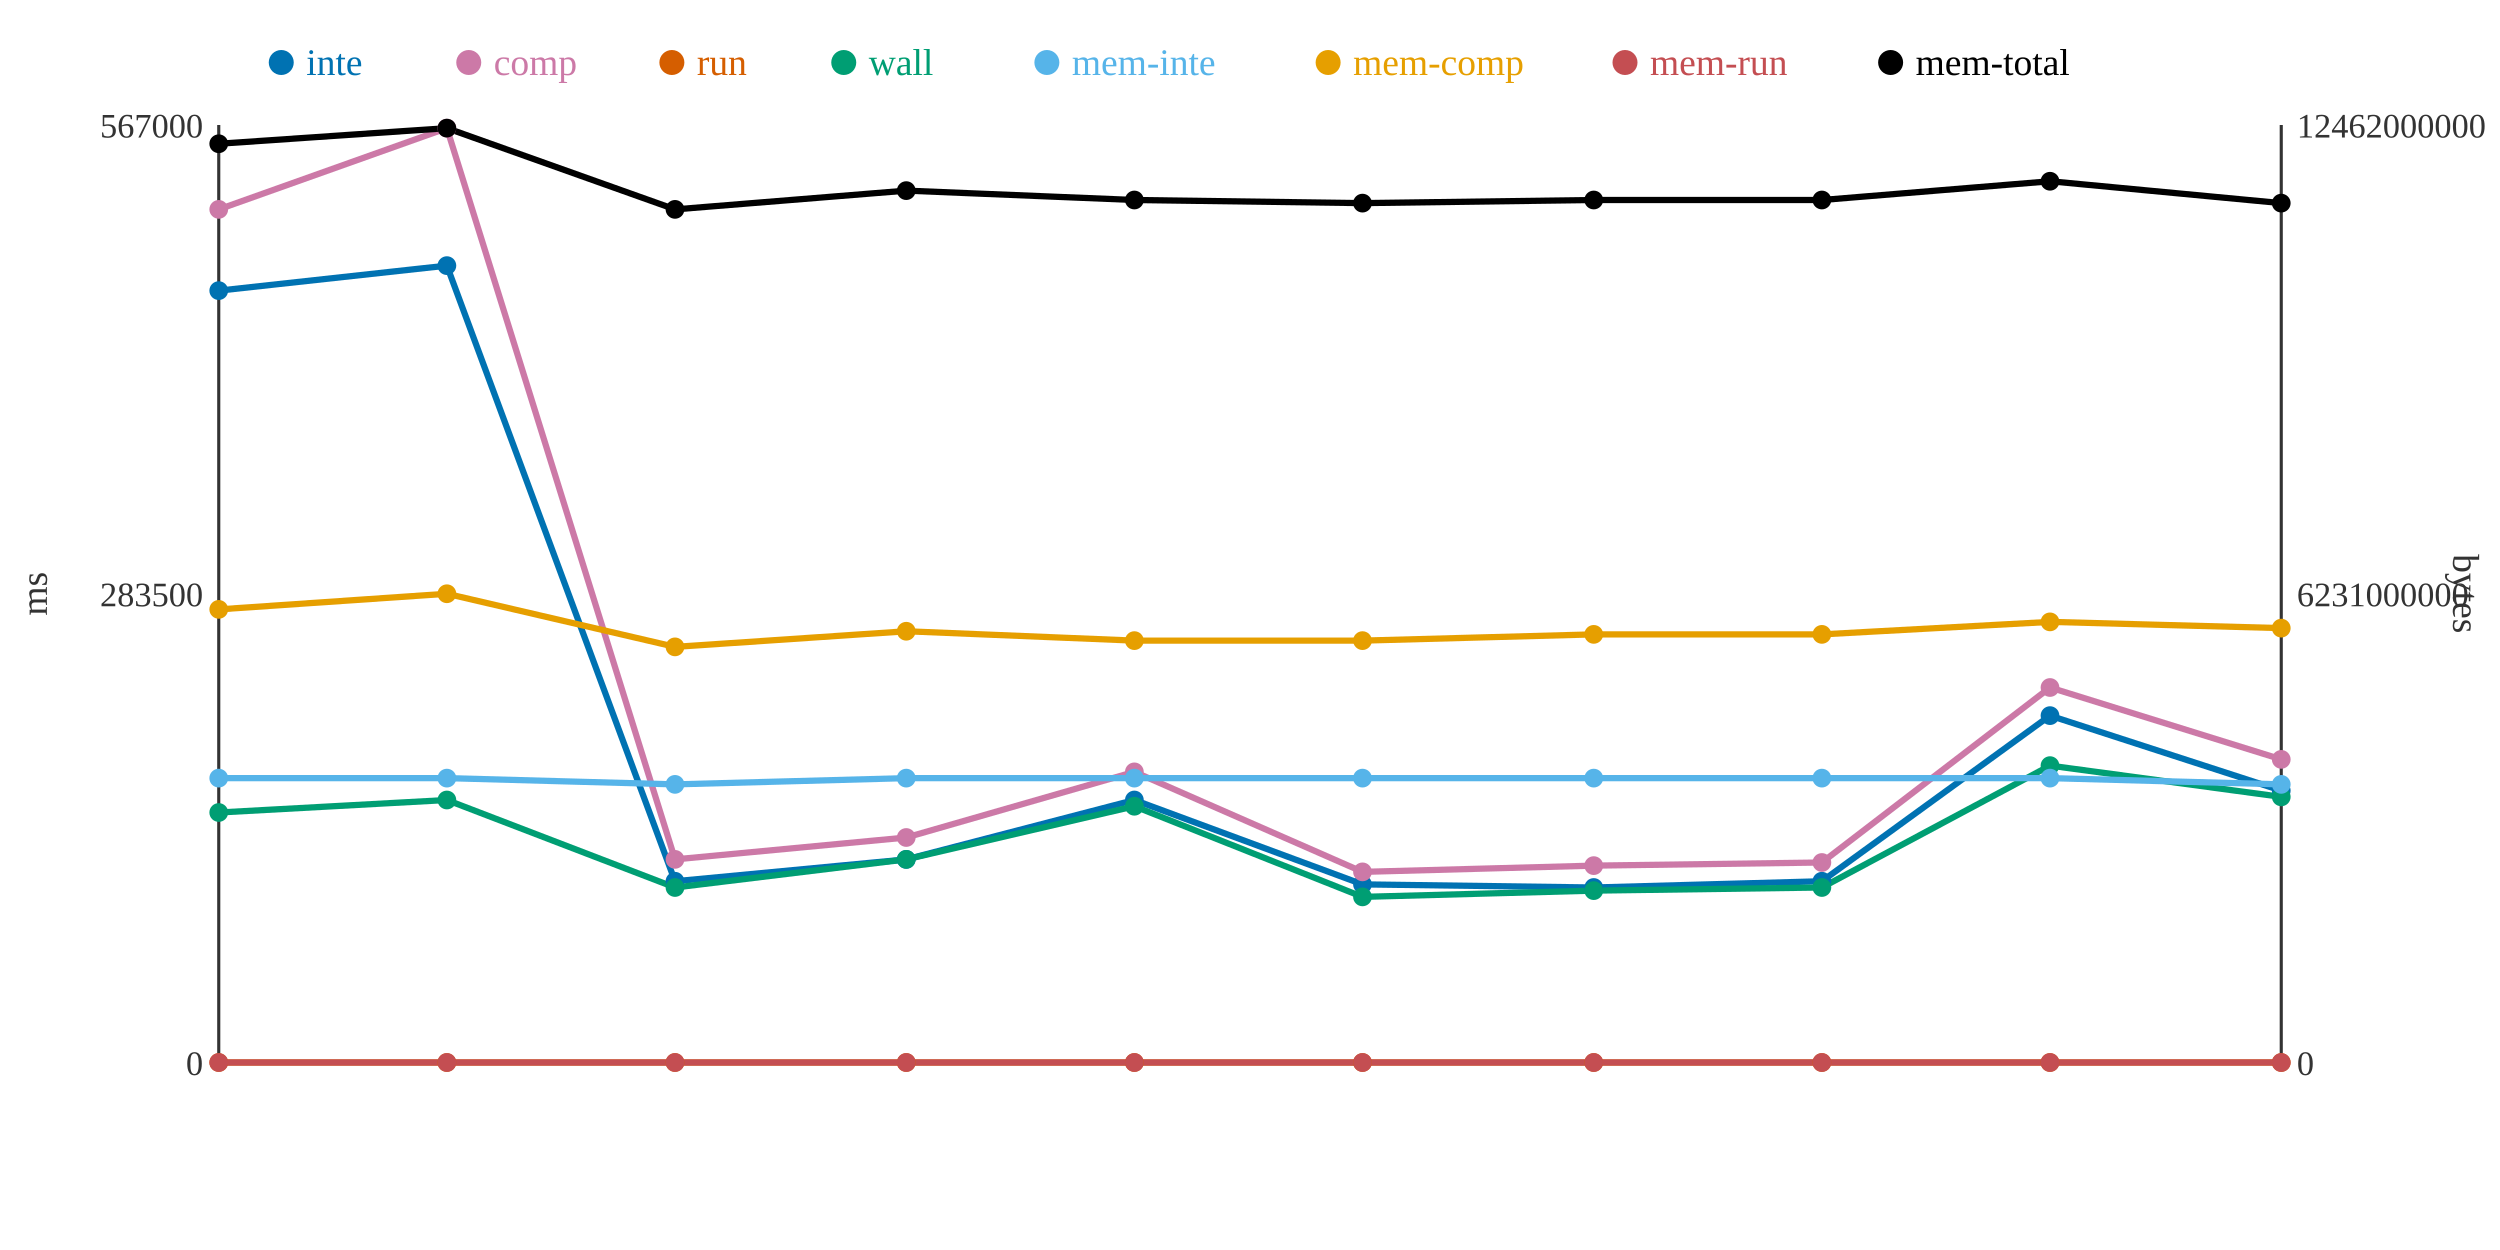
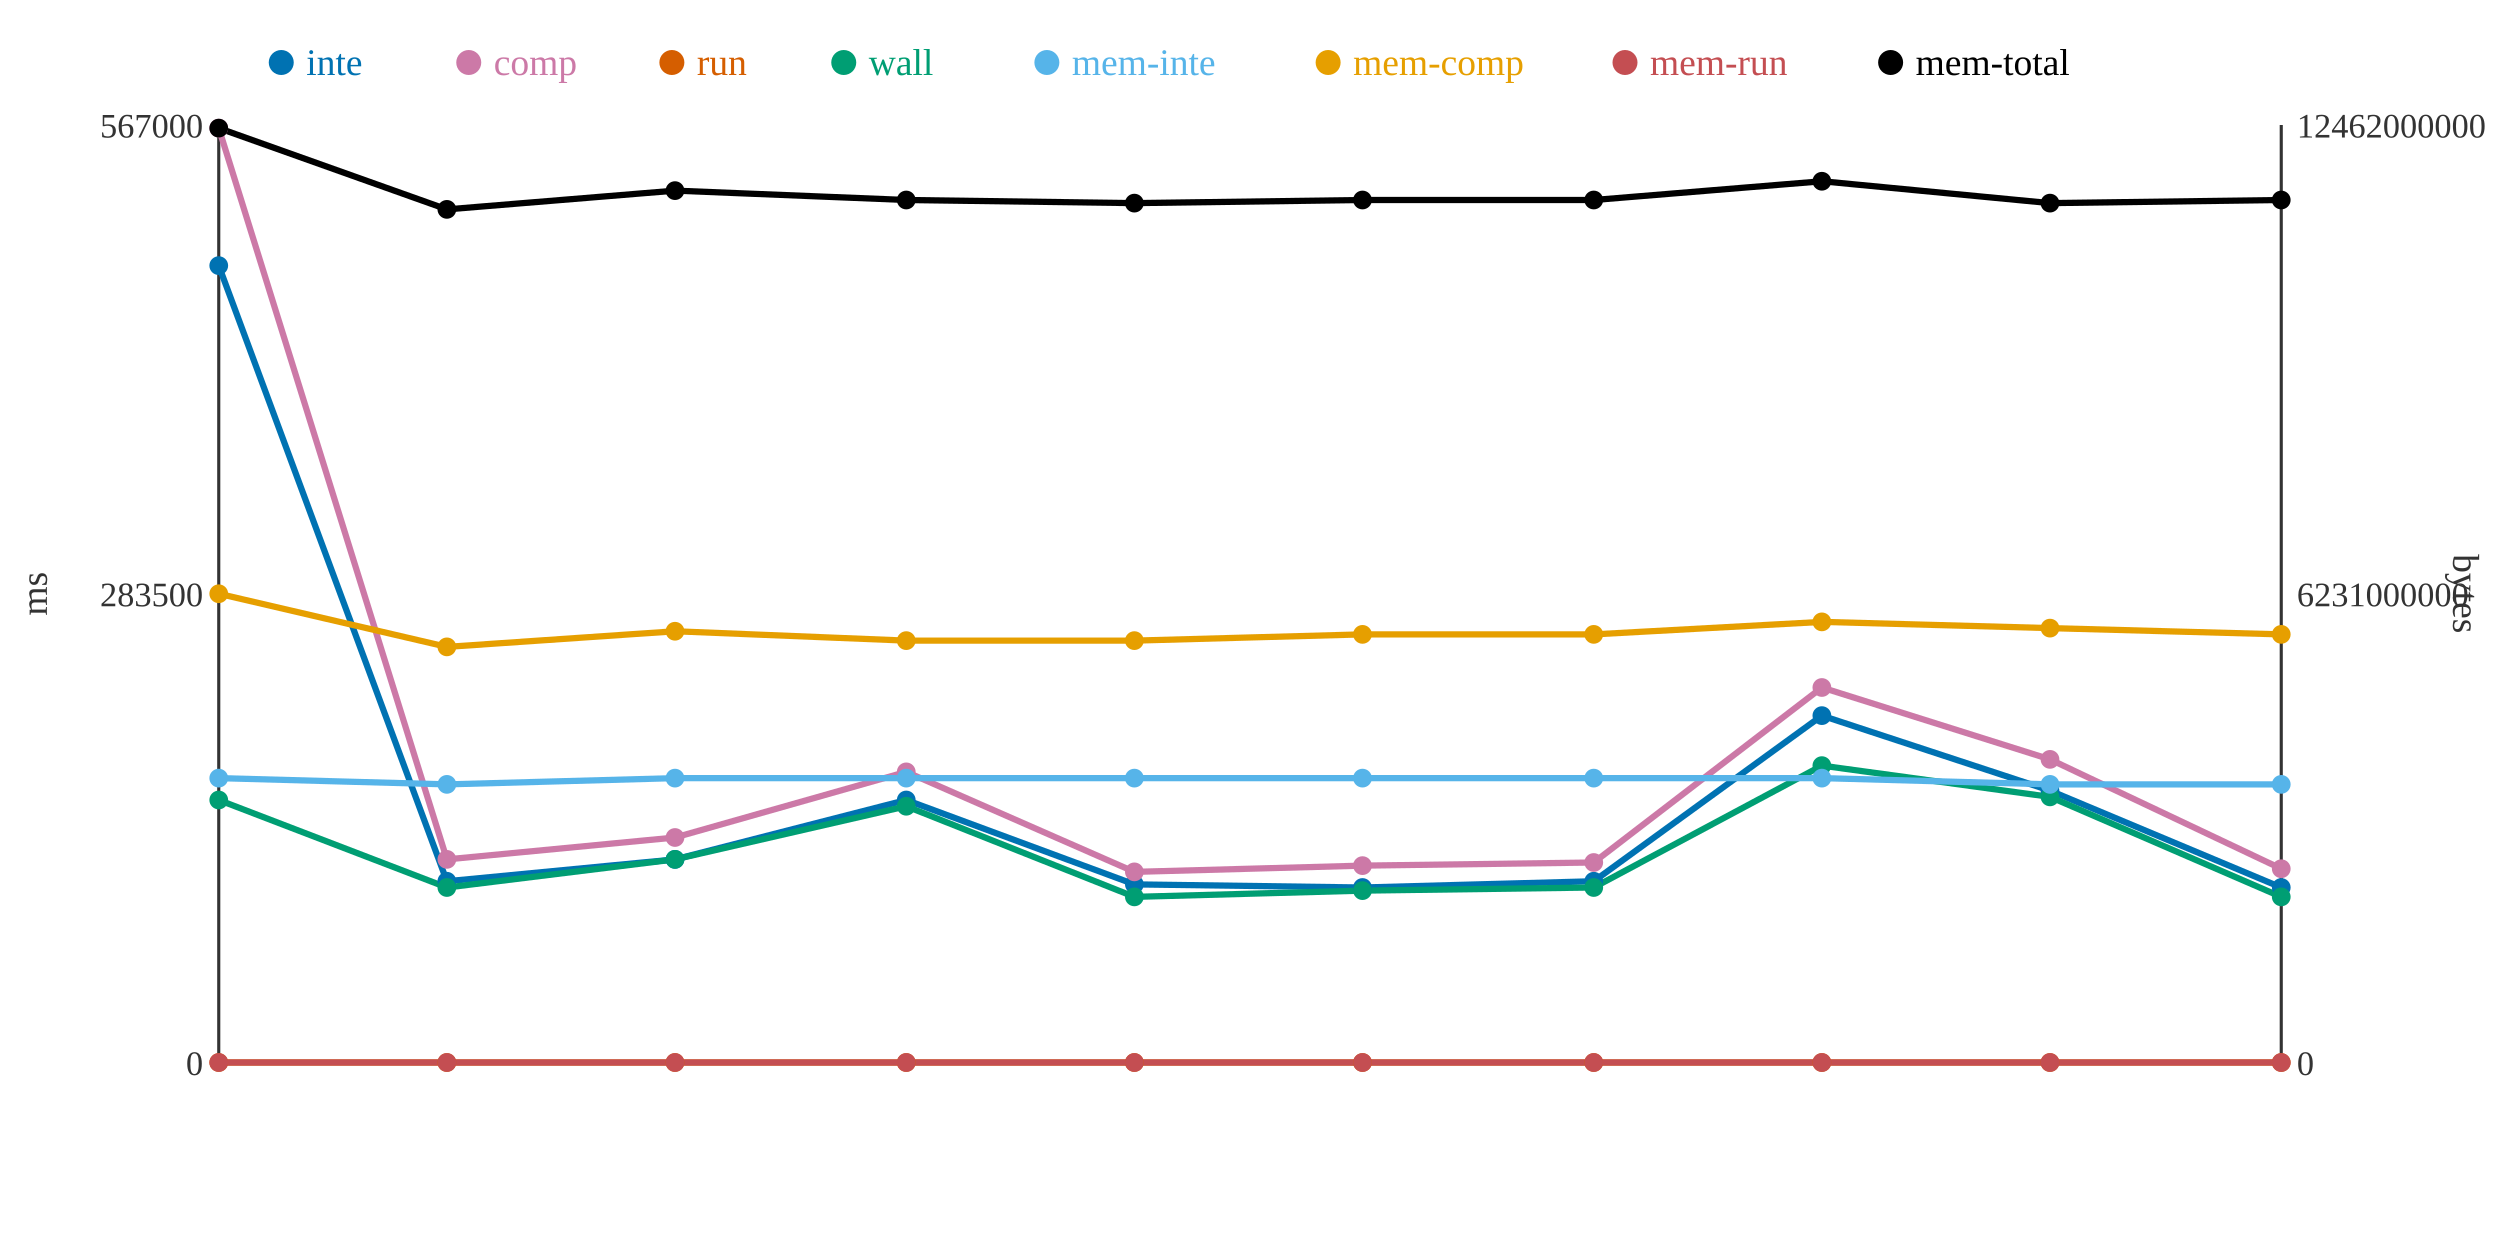
<svg xmlns="http://www.w3.org/2000/svg" width="800" height="400">
  <rect width="800" height="400" fill="white" />
  <line x1="70" y1="40" x2="70" y2="340" stroke="#333" stroke-width="1" />
  <line x1="70" y1="340" x2="730" y2="340" stroke="#333" stroke-width="1" />
  <line x1="730" y1="40" x2="730" y2="340" stroke="#333" stroke-width="1" />
  <text x="65" y="344" text-anchor="end" font-size="11" fill="#333">0</text>
  <text x="65" y="194" text-anchor="end" font-size="11" fill="#333">283500</text>
  <text x="65" y="44" text-anchor="end" font-size="11" fill="#333">567000</text>
  <text x="15" y="190" text-anchor="middle" font-size="12" fill="#333" transform="rotate(-90 15 190)">ms</text>
  <text x="735" y="344" text-anchor="start" font-size="11" fill="#333">0</text>
  <text x="735" y="194" text-anchor="start" font-size="11" fill="#333">6231000000</text>
  <text x="735" y="44" text-anchor="start" font-size="11" fill="#333">12462000000</text>
  <text x="785" y="190" text-anchor="middle" font-size="12" fill="#333" transform="rotate(90 785 190)">bytes</text>
-   <polyline points="70,93 143,85 216,282 290,275 363,256 436,283 510,284 583,282 656,229 730,253" fill="none" stroke="#0072B2" stroke-width="2" />
-   <polyline points="70,67 143,41 216,275 290,268 363,247 436,279 510,277 583,276 656,220 730,243" fill="none" stroke="#CC79A7" stroke-width="2" />
+   <polyline points="70,85 143,282 216,275 290,256 363,283 436,284 510,282 583,229 656,253 730,284" fill="none" stroke="#0072B2" stroke-width="2" />
+   <polyline points="70,41 143,275 216,268 290,247 363,279 436,277 510,276 583,220 656,243 730,278" fill="none" stroke="#CC79A7" stroke-width="2" />
  <polyline points="70,340 143,340 216,340 290,340 363,340 436,340 510,340 583,340 656,340 730,340" fill="none" stroke="#D55E00" stroke-width="2" />
-   <polyline points="70,260 143,256 216,284 290,275 363,258 436,287 510,285 583,284 656,245 730,255" fill="none" stroke="#009E73" stroke-width="2" />
-   <polyline points="70,249 143,249 216,251 290,249 363,249 436,249 510,249 583,249 656,249 730,251" fill="none" stroke="#56B4E9" stroke-width="2" />
-   <polyline points="70,195 143,190 216,207 290,202 363,205 436,205 510,203 583,203 656,199 730,201" fill="none" stroke="#E69F00" stroke-width="2" />
+   <polyline points="70,256 143,284 216,275 290,258 363,287 436,285 510,284 583,245 656,255 730,287" fill="none" stroke="#009E73" stroke-width="2" />
+   <polyline points="70,249 143,251 216,249 290,249 363,249 436,249 510,249 583,249 656,251 730,251" fill="none" stroke="#56B4E9" stroke-width="2" />
+   <polyline points="70,190 143,207 216,202 290,205 363,205 436,203 510,203 583,199 656,201 730,203" fill="none" stroke="#E69F00" stroke-width="2" />
  <polyline points="70,340 143,340 216,340 290,340 363,340 436,340 510,340 583,340 656,340 730,340" fill="none" stroke="#C44E52" stroke-width="2" />
-   <polyline points="70,46 143,41 216,67 290,61 363,64 436,65 510,64 583,64 656,58 730,65" fill="none" stroke="#000000" stroke-width="2" />
-   <circle cx="70" cy="93" r="3" fill="#0072B2" />
-   <circle cx="70" cy="67" r="3" fill="#CC79A7" />
+   <polyline points="70,41 143,67 216,61 290,64 363,65 436,64 510,64 583,58 656,65 730,64" fill="none" stroke="#000000" stroke-width="2" />
+   <circle cx="70" cy="85" r="3" fill="#0072B2" />
+   <circle cx="70" cy="41" r="3" fill="#CC79A7" />
  <circle cx="70" cy="340" r="3" fill="#D55E00" />
-   <circle cx="70" cy="260" r="3" fill="#009E73" />
+   <circle cx="70" cy="256" r="3" fill="#009E73" />
  <circle cx="70" cy="249" r="3" fill="#56B4E9" />
-   <circle cx="70" cy="195" r="3" fill="#E69F00" />
+   <circle cx="70" cy="190" r="3" fill="#E69F00" />
  <circle cx="70" cy="340" r="3" fill="#C44E52" />
-   <circle cx="70" cy="46" r="3" fill="#000000" />
-   <circle cx="143" cy="85" r="3" fill="#0072B2" />
-   <circle cx="143" cy="41" r="3" fill="#CC79A7" />
+   <circle cx="70" cy="41" r="3" fill="#000000" />
+   <circle cx="143" cy="282" r="3" fill="#0072B2" />
+   <circle cx="143" cy="275" r="3" fill="#CC79A7" />
  <circle cx="143" cy="340" r="3" fill="#D55E00" />
-   <circle cx="143" cy="256" r="3" fill="#009E73" />
-   <circle cx="143" cy="249" r="3" fill="#56B4E9" />
-   <circle cx="143" cy="190" r="3" fill="#E69F00" />
+   <circle cx="143" cy="284" r="3" fill="#009E73" />
+   <circle cx="143" cy="251" r="3" fill="#56B4E9" />
+   <circle cx="143" cy="207" r="3" fill="#E69F00" />
  <circle cx="143" cy="340" r="3" fill="#C44E52" />
-   <circle cx="143" cy="41" r="3" fill="#000000" />
-   <circle cx="216" cy="282" r="3" fill="#0072B2" />
-   <circle cx="216" cy="275" r="3" fill="#CC79A7" />
+   <circle cx="143" cy="67" r="3" fill="#000000" />
+   <circle cx="216" cy="275" r="3" fill="#0072B2" />
+   <circle cx="216" cy="268" r="3" fill="#CC79A7" />
  <circle cx="216" cy="340" r="3" fill="#D55E00" />
-   <circle cx="216" cy="284" r="3" fill="#009E73" />
-   <circle cx="216" cy="251" r="3" fill="#56B4E9" />
-   <circle cx="216" cy="207" r="3" fill="#E69F00" />
+   <circle cx="216" cy="275" r="3" fill="#009E73" />
+   <circle cx="216" cy="249" r="3" fill="#56B4E9" />
+   <circle cx="216" cy="202" r="3" fill="#E69F00" />
  <circle cx="216" cy="340" r="3" fill="#C44E52" />
-   <circle cx="216" cy="67" r="3" fill="#000000" />
-   <circle cx="290" cy="275" r="3" fill="#0072B2" />
-   <circle cx="290" cy="268" r="3" fill="#CC79A7" />
+   <circle cx="216" cy="61" r="3" fill="#000000" />
+   <circle cx="290" cy="256" r="3" fill="#0072B2" />
+   <circle cx="290" cy="247" r="3" fill="#CC79A7" />
  <circle cx="290" cy="340" r="3" fill="#D55E00" />
-   <circle cx="290" cy="275" r="3" fill="#009E73" />
+   <circle cx="290" cy="258" r="3" fill="#009E73" />
  <circle cx="290" cy="249" r="3" fill="#56B4E9" />
-   <circle cx="290" cy="202" r="3" fill="#E69F00" />
+   <circle cx="290" cy="205" r="3" fill="#E69F00" />
  <circle cx="290" cy="340" r="3" fill="#C44E52" />
-   <circle cx="290" cy="61" r="3" fill="#000000" />
-   <circle cx="363" cy="256" r="3" fill="#0072B2" />
-   <circle cx="363" cy="247" r="3" fill="#CC79A7" />
+   <circle cx="290" cy="64" r="3" fill="#000000" />
+   <circle cx="363" cy="283" r="3" fill="#0072B2" />
+   <circle cx="363" cy="279" r="3" fill="#CC79A7" />
  <circle cx="363" cy="340" r="3" fill="#D55E00" />
-   <circle cx="363" cy="258" r="3" fill="#009E73" />
+   <circle cx="363" cy="287" r="3" fill="#009E73" />
  <circle cx="363" cy="249" r="3" fill="#56B4E9" />
  <circle cx="363" cy="205" r="3" fill="#E69F00" />
  <circle cx="363" cy="340" r="3" fill="#C44E52" />
-   <circle cx="363" cy="64" r="3" fill="#000000" />
-   <circle cx="436" cy="283" r="3" fill="#0072B2" />
-   <circle cx="436" cy="279" r="3" fill="#CC79A7" />
+   <circle cx="363" cy="65" r="3" fill="#000000" />
+   <circle cx="436" cy="284" r="3" fill="#0072B2" />
+   <circle cx="436" cy="277" r="3" fill="#CC79A7" />
  <circle cx="436" cy="340" r="3" fill="#D55E00" />
-   <circle cx="436" cy="287" r="3" fill="#009E73" />
+   <circle cx="436" cy="285" r="3" fill="#009E73" />
  <circle cx="436" cy="249" r="3" fill="#56B4E9" />
-   <circle cx="436" cy="205" r="3" fill="#E69F00" />
+   <circle cx="436" cy="203" r="3" fill="#E69F00" />
  <circle cx="436" cy="340" r="3" fill="#C44E52" />
-   <circle cx="436" cy="65" r="3" fill="#000000" />
-   <circle cx="510" cy="284" r="3" fill="#0072B2" />
-   <circle cx="510" cy="277" r="3" fill="#CC79A7" />
+   <circle cx="436" cy="64" r="3" fill="#000000" />
+   <circle cx="510" cy="282" r="3" fill="#0072B2" />
+   <circle cx="510" cy="276" r="3" fill="#CC79A7" />
  <circle cx="510" cy="340" r="3" fill="#D55E00" />
-   <circle cx="510" cy="285" r="3" fill="#009E73" />
+   <circle cx="510" cy="284" r="3" fill="#009E73" />
  <circle cx="510" cy="249" r="3" fill="#56B4E9" />
  <circle cx="510" cy="203" r="3" fill="#E69F00" />
  <circle cx="510" cy="340" r="3" fill="#C44E52" />
  <circle cx="510" cy="64" r="3" fill="#000000" />
-   <circle cx="583" cy="282" r="3" fill="#0072B2" />
-   <circle cx="583" cy="276" r="3" fill="#CC79A7" />
+   <circle cx="583" cy="229" r="3" fill="#0072B2" />
+   <circle cx="583" cy="220" r="3" fill="#CC79A7" />
  <circle cx="583" cy="340" r="3" fill="#D55E00" />
-   <circle cx="583" cy="284" r="3" fill="#009E73" />
+   <circle cx="583" cy="245" r="3" fill="#009E73" />
  <circle cx="583" cy="249" r="3" fill="#56B4E9" />
-   <circle cx="583" cy="203" r="3" fill="#E69F00" />
+   <circle cx="583" cy="199" r="3" fill="#E69F00" />
  <circle cx="583" cy="340" r="3" fill="#C44E52" />
-   <circle cx="583" cy="64" r="3" fill="#000000" />
-   <circle cx="656" cy="229" r="3" fill="#0072B2" />
-   <circle cx="656" cy="220" r="3" fill="#CC79A7" />
+   <circle cx="583" cy="58" r="3" fill="#000000" />
+   <circle cx="656" cy="253" r="3" fill="#0072B2" />
+   <circle cx="656" cy="243" r="3" fill="#CC79A7" />
  <circle cx="656" cy="340" r="3" fill="#D55E00" />
-   <circle cx="656" cy="245" r="3" fill="#009E73" />
-   <circle cx="656" cy="249" r="3" fill="#56B4E9" />
-   <circle cx="656" cy="199" r="3" fill="#E69F00" />
+   <circle cx="656" cy="255" r="3" fill="#009E73" />
+   <circle cx="656" cy="251" r="3" fill="#56B4E9" />
+   <circle cx="656" cy="201" r="3" fill="#E69F00" />
  <circle cx="656" cy="340" r="3" fill="#C44E52" />
-   <circle cx="656" cy="58" r="3" fill="#000000" />
-   <circle cx="730" cy="253" r="3" fill="#0072B2" />
-   <circle cx="730" cy="243" r="3" fill="#CC79A7" />
+   <circle cx="656" cy="65" r="3" fill="#000000" />
+   <circle cx="730" cy="284" r="3" fill="#0072B2" />
+   <circle cx="730" cy="278" r="3" fill="#CC79A7" />
  <circle cx="730" cy="340" r="3" fill="#D55E00" />
-   <circle cx="730" cy="255" r="3" fill="#009E73" />
+   <circle cx="730" cy="287" r="3" fill="#009E73" />
  <circle cx="730" cy="251" r="3" fill="#56B4E9" />
-   <circle cx="730" cy="201" r="3" fill="#E69F00" />
+   <circle cx="730" cy="203" r="3" fill="#E69F00" />
  <circle cx="730" cy="340" r="3" fill="#C44E52" />
-   <circle cx="730" cy="65" r="3" fill="#000000" />
+   <circle cx="730" cy="64" r="3" fill="#000000" />
  <circle cx="90" cy="20" r="4" fill="#0072B2" />
  <text x="98" y="24" text-anchor="start" font-size="12" fill="#0072B2">inte</text>
  <circle cx="150" cy="20" r="4" fill="#CC79A7" />
  <text x="158" y="24" text-anchor="start" font-size="12" fill="#CC79A7">comp</text>
  <circle cx="215" cy="20" r="4" fill="#D55E00" />
  <text x="223" y="24" text-anchor="start" font-size="12" fill="#D55E00">run</text>
  <circle cx="270" cy="20" r="4" fill="#009E73" />
  <text x="278" y="24" text-anchor="start" font-size="12" fill="#009E73">wall</text>
  <circle cx="335" cy="20" r="4" fill="#56B4E9" />
  <text x="343" y="24" text-anchor="start" font-size="12" fill="#56B4E9">mem-inte</text>
  <circle cx="425" cy="20" r="4" fill="#E69F00" />
  <text x="433" y="24" text-anchor="start" font-size="12" fill="#E69F00">mem-comp</text>
  <circle cx="520" cy="20" r="4" fill="#C44E52" />
  <text x="528" y="24" text-anchor="start" font-size="12" fill="#C44E52">mem-run</text>
  <circle cx="605" cy="20" r="4" fill="#000000" />
  <text x="613" y="24" text-anchor="start" font-size="12" fill="#000000">mem-total</text>
</svg>
